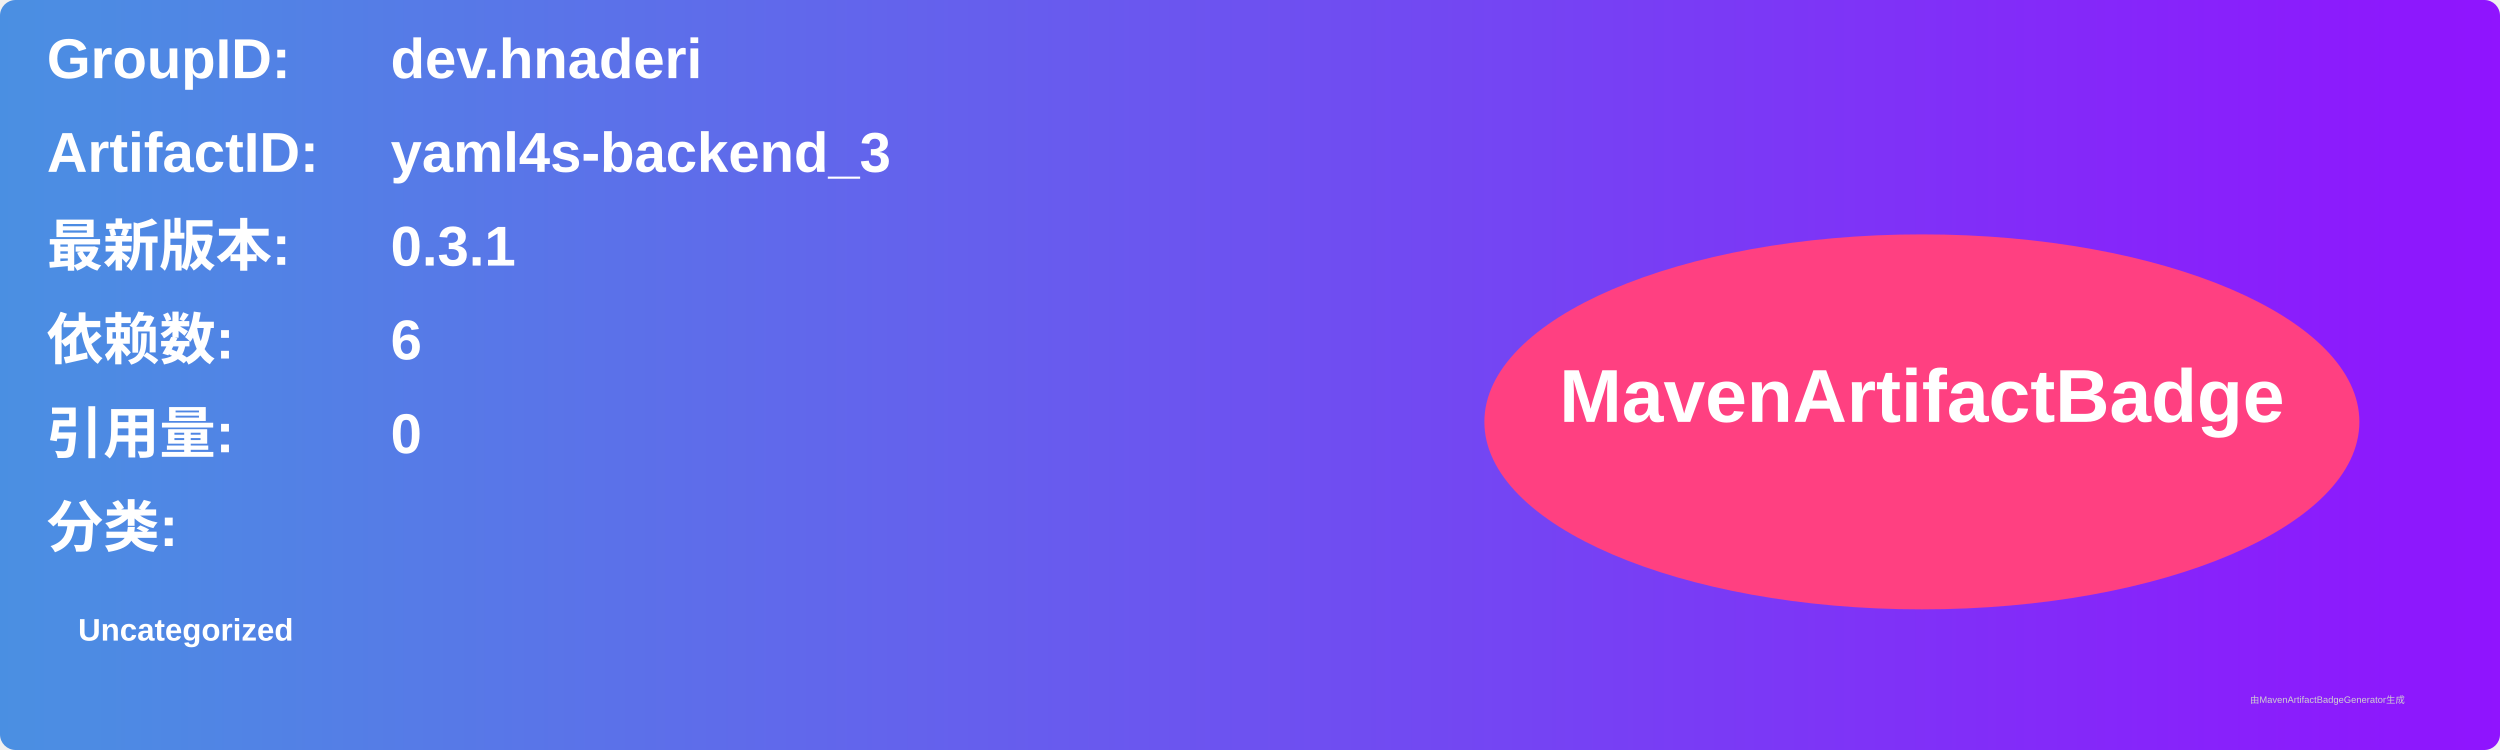
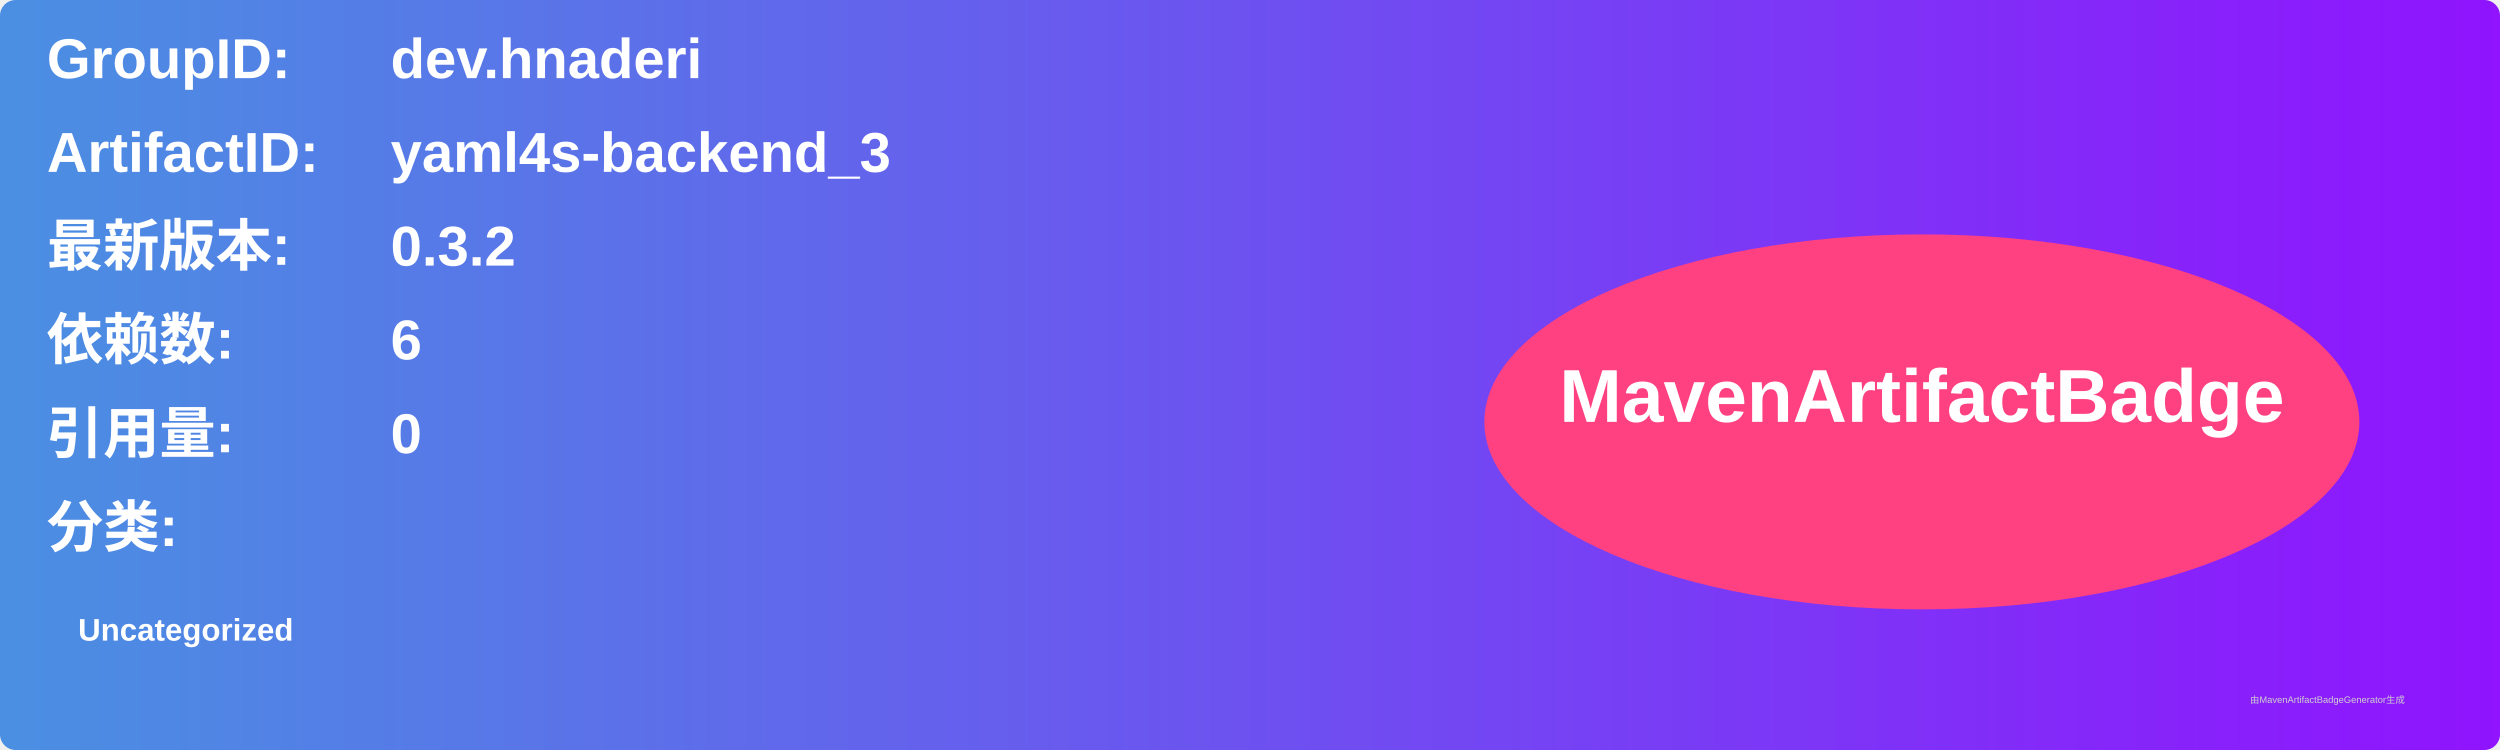
<svg xmlns="http://www.w3.org/2000/svg" width="800" height="240" viewBox="0 0 800 240">
  <linearGradient id="grad" x1="0%" y1="0%" x2="100%" y2="0%">
    <stop offset="0%" stop-color="#4a90e2" />
    <stop offset="100%" stop-color="#9013fe" />
  </linearGradient>
  <rect width="100%" height="100%" rx="5" ry="5" fill="url(#grad)" />
  <g transform="translate(15, 15)">
    <text x="0" y="10" font-family="Arial" font-size="18" fill="white" font-weight="bold" width="260">GroupID:</text>
    <text x="110" y="10" font-family="Arial" font-size="18" fill="white" font-weight="bold" width="460">dev.hnaderi</text>
    <text x="0" y="40" font-family="Arial" font-size="18" fill="white" font-weight="bold" width="260">ArtifactID:</text>
    <text x="110" y="40" font-family="Arial" font-size="18" fill="white" font-weight="bold" width="460">yaml4s-backend_3</text>
    <text x="0" y="70" font-family="Arial" font-size="18" fill="white" font-weight="bold">最新版本:</text>
    <text x="110" y="70" font-family="Arial" font-size="18" fill="white" font-weight="bold">
-       <tspan font-weight="bold">0.3.1</tspan>
+       <tspan font-weight="bold">0.3.2</tspan>
    </text>
    <text x="0" y="100" font-family="Arial" font-size="18" fill="white" font-weight="bold">依赖数: </text>
    <text x="110" y="100" font-family="Arial" font-size="18" fill="white">
      <tspan font-weight="bold">6</tspan>
    </text>
    <text x="0" y="130" font-family="Arial" font-size="18" fill="white" font-weight="bold">引用量: </text>
    <text x="110" y="130" font-family="Arial" font-size="18" fill="white">
      <tspan font-weight="bold">0</tspan>
    </text>
    <text x="0" y="160" font-family="Arial" font-size="18" fill="white" font-weight="bold">分类:</text>
    <text x="10" y="190" font-family="Arial" font-size="10" fill="white">
      <tspan font-weight="bold">Uncategorized</tspan>
    </text>
    <ellipse cx="600" cy="120" rx="140" ry="60" fill="#ff4081" />
    <text x="600" y="120" text-anchor="middle" font-family="Arial" font-size="24" fill="white" font-weight="bold">MavenArtifactBadge</text>
  </g>
  <text x="720" y="225" font-family="Arial" font-size="3" fill="#d0d0d0">由MavenArtifactBadgeGenerator生成</text>
</svg>
